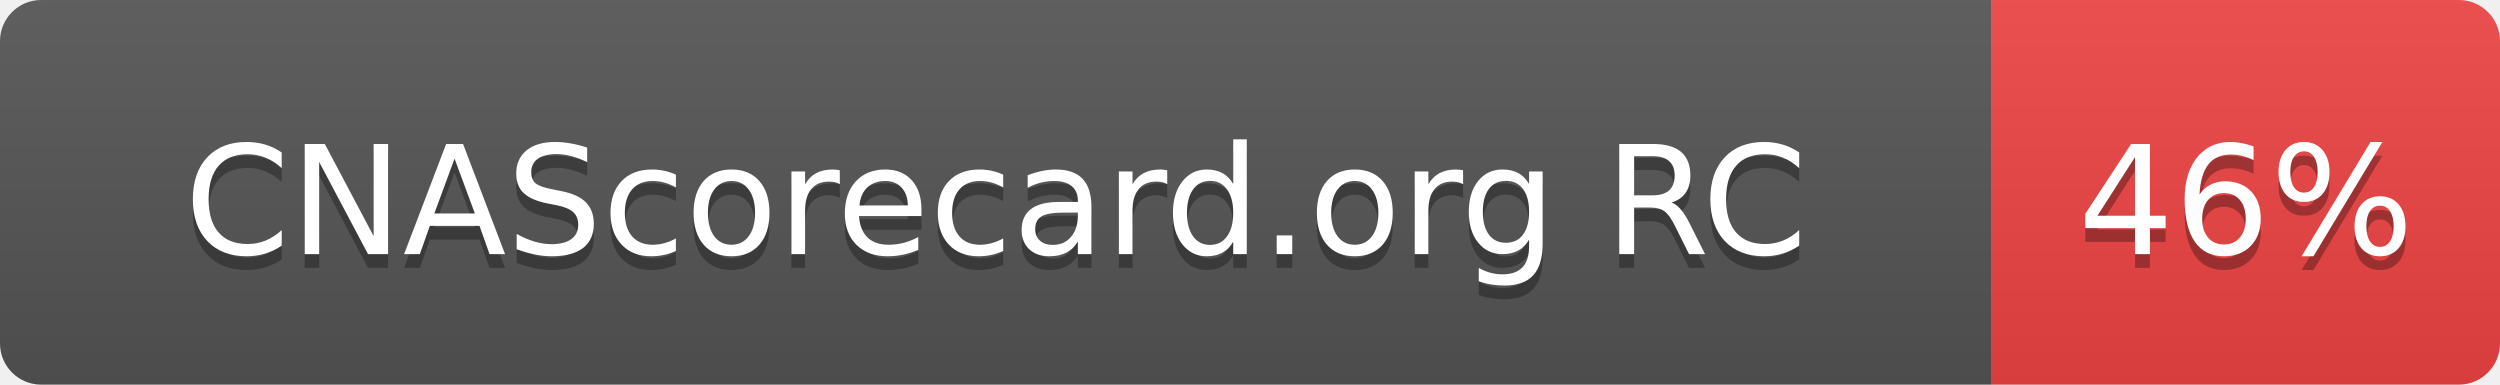
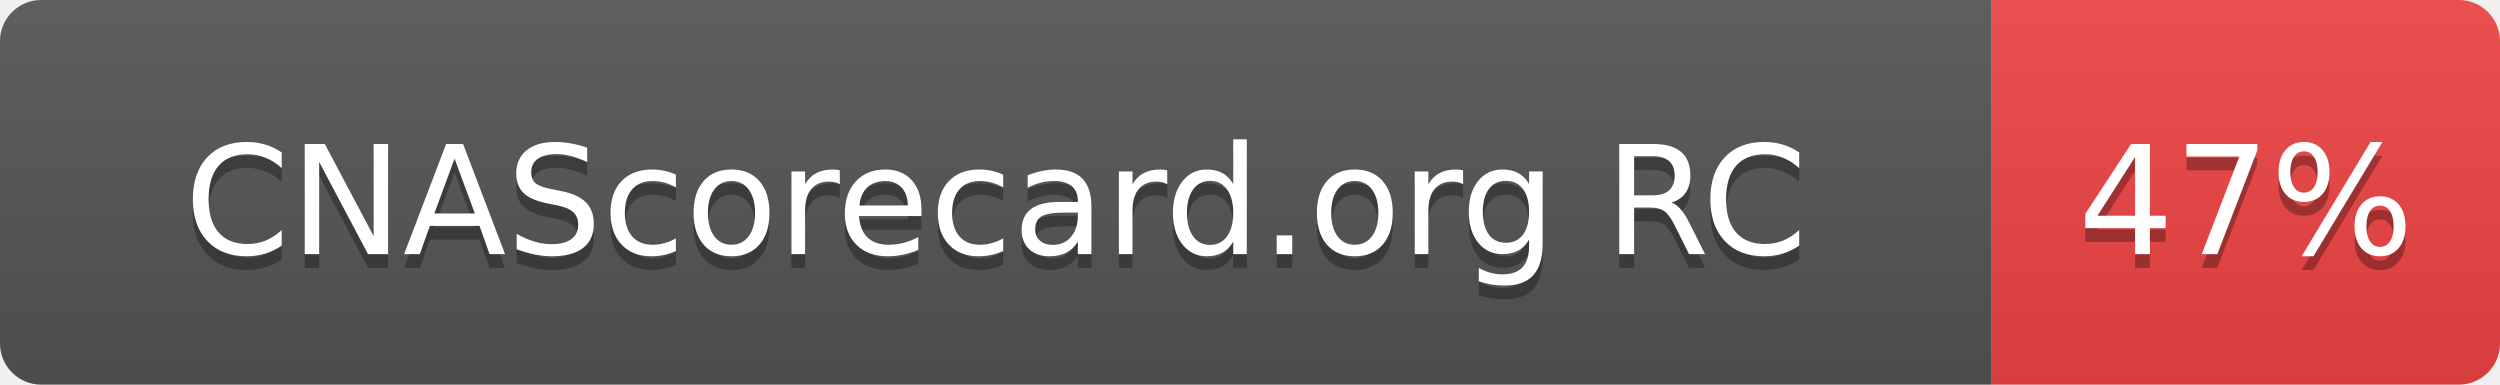
- <svg xmlns="http://www.w3.org/2000/svg" width="182" height="28" role="img" aria-label="CNAScorecard.org RC: 46%">
+ <svg xmlns="http://www.w3.org/2000/svg" width="182" height="28" role="img" aria-label="CNAScorecard.org RC: 47%">
  <linearGradient id="s" x2="0" y2="100%">
    <stop offset="0" stop-color="#bbb" stop-opacity=".1" />
    <stop offset="1" stop-opacity=".1" />
  </linearGradient>
  <clipPath id="r">
    <rect width="182" height="28" rx="3" fill="#fff" />
  </clipPath>
  <g clip-path="url(#r)">
    <rect width="145" height="28" fill="#555" />
    <rect x="145" width="37" height="28" fill="#EF4444" />
    <rect width="182" height="28" fill="url(#s)" />
  </g>
  <g fill="#fff" text-anchor="middle" font-family="Verdana,Geneva,DejaVu Sans,sans-serif" text-rendering="geometricPrecision" font-size="110">
    <text aria-hidden="true" x="725" y="195" fill="#010101" fill-opacity=".3" transform="scale(.1)" textLength="1178">CNAScorecard.org RC</text>
    <text x="725" y="185" transform="scale(.1)" fill="#fff" textLength="1178">CNAScorecard.org RC</text>
-     <text aria-hidden="true" x="1635" y="195" fill="#010101" fill-opacity=".3" transform="scale(.1)" textLength="210">46%</text>
-     <text x="1635" y="185" transform="scale(.1)" fill="#fff" textLength="210">46%</text>
+     <text aria-hidden="true" x="1635" y="195" fill="#010101" fill-opacity=".3" transform="scale(.1)" textLength="210">47%</text>
+     <text x="1635" y="185" transform="scale(.1)" fill="#fff" textLength="210">47%</text>
  </g>
</svg>
